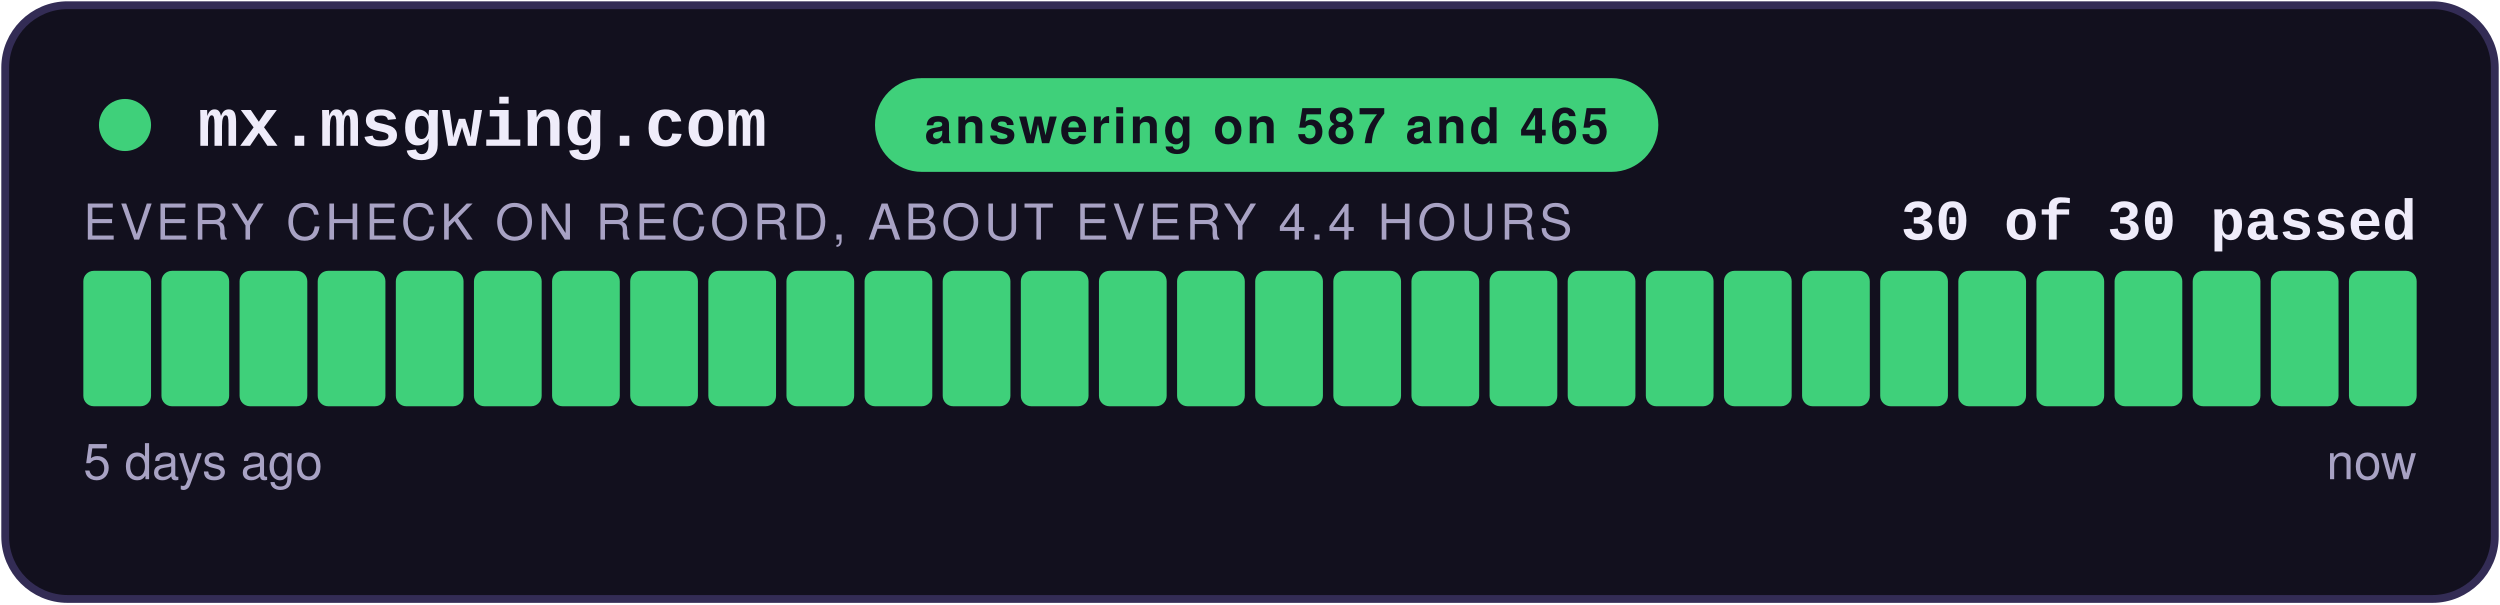
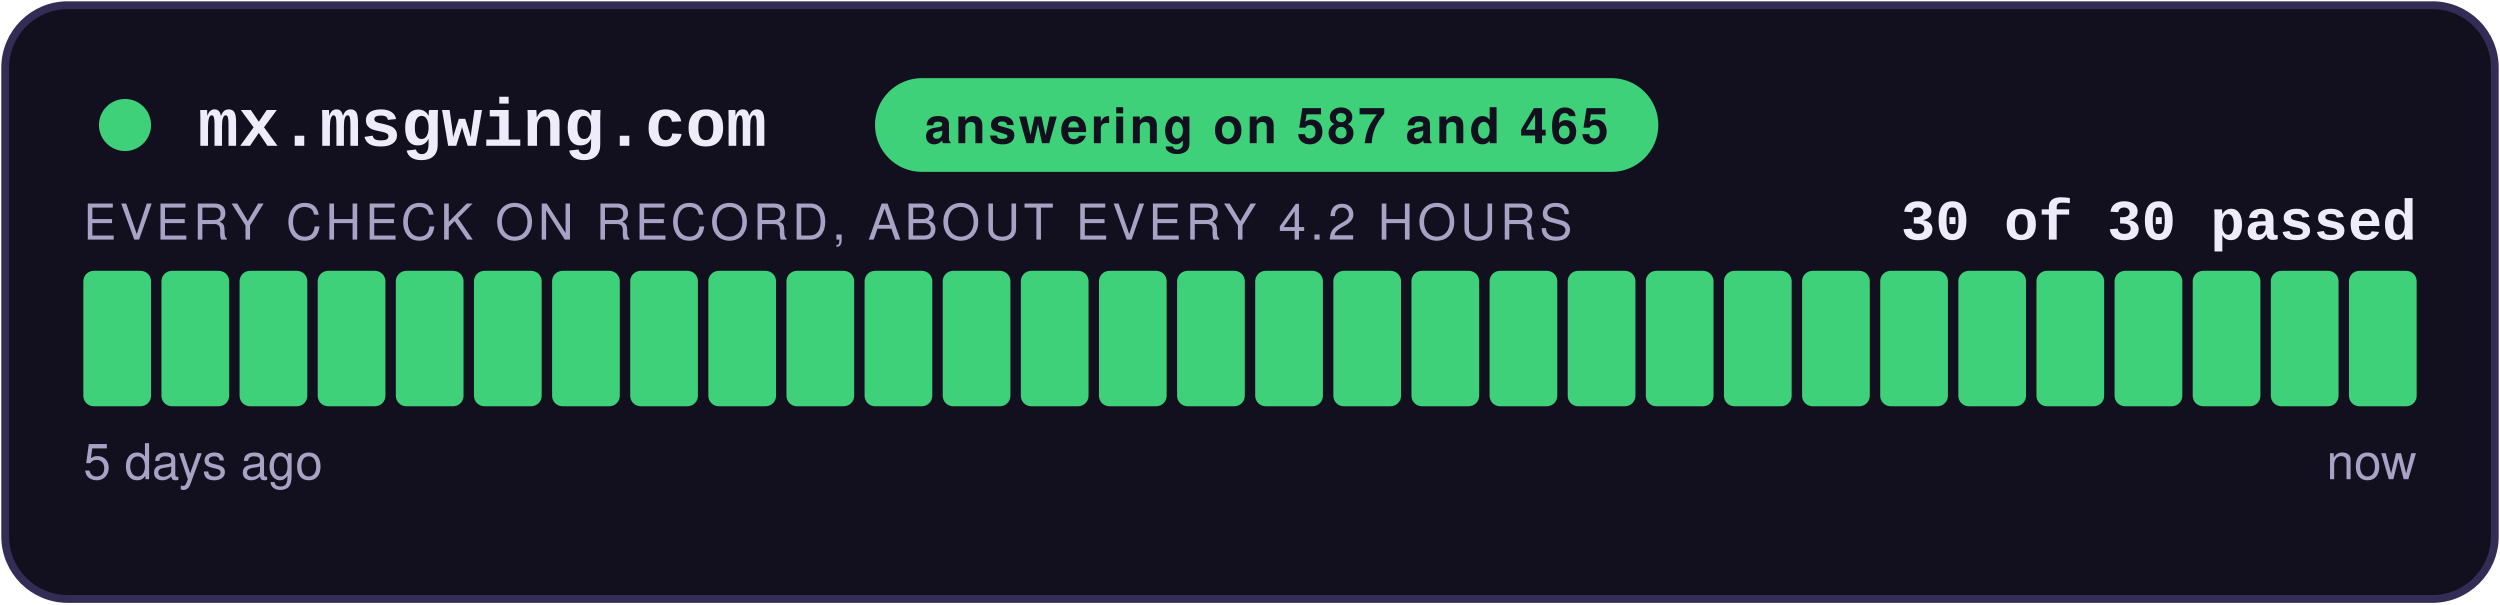
<svg xmlns="http://www.w3.org/2000/svg" width="480" height="116" viewBox="0 0 480 116" role="img" aria-label="answering on 587 and 465: 30 of 30 checks passed">
  <style>
    .teraz { animation: zu-puls 2.4s ease-in-out infinite; }
    @keyframes zu-puls { 0%, 100% { opacity: 1; } 50% { opacity: .45; } }
    @media (prefers-reduced-motion: reduce) { .teraz { animation: none; } }
  </style>
  <rect x="1" y="1" width="478" height="114" rx="12" fill="#12101E" stroke="#332C55" stroke-width="1.5" />
  <circle cx="24" cy="24" r="5" fill="#3FD07A" />
  <text x="38" y="28" font-family="Courier New,monospace" font-size="13" font-weight="700" fill="#EFECFA">mx.msgwing.com</text>
  <rect x="168" y="15" width="150.4" height="18" rx="9" fill="#3FD07A" />
  <text x="243.2" y="27.5" text-anchor="middle" font-family="-apple-system,Segoe UI,Helvetica,Arial,sans-serif" font-size="9.5" font-weight="700" fill="#12101E" letter-spacing="0.6">answering on 587 and 465</text>
  <text x="464" y="46" text-anchor="end" font-family="Courier New,monospace" font-size="11" font-weight="700" fill="#EFECFA">30 of 30 passed</text>
-   <text x="16" y="46" font-family="-apple-system,Segoe UI,Helvetica,Arial,sans-serif" font-size="9.5" fill="#A8A2C4" letter-spacing="0.8">EVERY CHECK ON RECORD, ABOUT EVERY 4.4 HOURS</text>
+   <text x="16" y="46" font-family="-apple-system,Segoe UI,Helvetica,Arial,sans-serif" font-size="9.5" fill="#A8A2C4" letter-spacing="0.8">EVERY CHECK ON RECORD, ABOUT EVERY 4.2 HOURS</text>
  <rect x="16.00" y="52" width="13.00" height="26" rx="2" fill="#3FD07A" />
  <rect x="31.00" y="52" width="13.00" height="26" rx="2" fill="#3FD07A" />
  <rect x="46.00" y="52" width="13.00" height="26" rx="2" fill="#3FD07A" />
  <rect x="61.00" y="52" width="13.00" height="26" rx="2" fill="#3FD07A" />
  <rect x="76.00" y="52" width="13.00" height="26" rx="2" fill="#3FD07A" />
  <rect x="91.00" y="52" width="13.00" height="26" rx="2" fill="#3FD07A" />
  <rect x="106.00" y="52" width="13.00" height="26" rx="2" fill="#3FD07A" />
  <rect x="121.00" y="52" width="13.00" height="26" rx="2" fill="#3FD07A" />
  <rect x="136.00" y="52" width="13.00" height="26" rx="2" fill="#3FD07A" />
  <rect x="151.00" y="52" width="13.00" height="26" rx="2" fill="#3FD07A" />
  <rect x="166.00" y="52" width="13.00" height="26" rx="2" fill="#3FD07A" />
  <rect x="181.00" y="52" width="13.00" height="26" rx="2" fill="#3FD07A" />
  <rect x="196.00" y="52" width="13.00" height="26" rx="2" fill="#3FD07A" />
  <rect x="211.00" y="52" width="13.00" height="26" rx="2" fill="#3FD07A" />
  <rect x="226.00" y="52" width="13.00" height="26" rx="2" fill="#3FD07A" />
  <rect x="241.00" y="52" width="13.00" height="26" rx="2" fill="#3FD07A" />
  <rect x="256.00" y="52" width="13.00" height="26" rx="2" fill="#3FD07A" />
  <rect x="271.00" y="52" width="13.00" height="26" rx="2" fill="#3FD07A" />
  <rect x="286.00" y="52" width="13.00" height="26" rx="2" fill="#3FD07A" />
  <rect x="301.00" y="52" width="13.00" height="26" rx="2" fill="#3FD07A" />
  <rect x="316.00" y="52" width="13.00" height="26" rx="2" fill="#3FD07A" />
  <rect x="331.00" y="52" width="13.00" height="26" rx="2" fill="#3FD07A" />
  <rect x="346.00" y="52" width="13.00" height="26" rx="2" fill="#3FD07A" />
  <rect x="361.00" y="52" width="13.00" height="26" rx="2" fill="#3FD07A" />
  <rect x="376.00" y="52" width="13.00" height="26" rx="2" fill="#3FD07A" />
  <rect x="391.00" y="52" width="13.00" height="26" rx="2" fill="#3FD07A" />
  <rect x="406.00" y="52" width="13.00" height="26" rx="2" fill="#3FD07A" />
  <rect x="421.00" y="52" width="13.00" height="26" rx="2" fill="#3FD07A" />
  <rect x="436.00" y="52" width="13.00" height="26" rx="2" fill="#3FD07A" />
  <rect x="451.00" y="52" width="13.00" height="26" rx="2" fill="#3FD07A" class="teraz" />
  <text x="16" y="92" font-family="-apple-system,Segoe UI,Helvetica,Arial,sans-serif" font-size="9.5" fill="#A8A2C4">5 days ago</text>
  <text x="464" y="92" text-anchor="end" font-family="-apple-system,Segoe UI,Helvetica,Arial,sans-serif" font-size="9.5" fill="#A8A2C4">now</text>
</svg>
